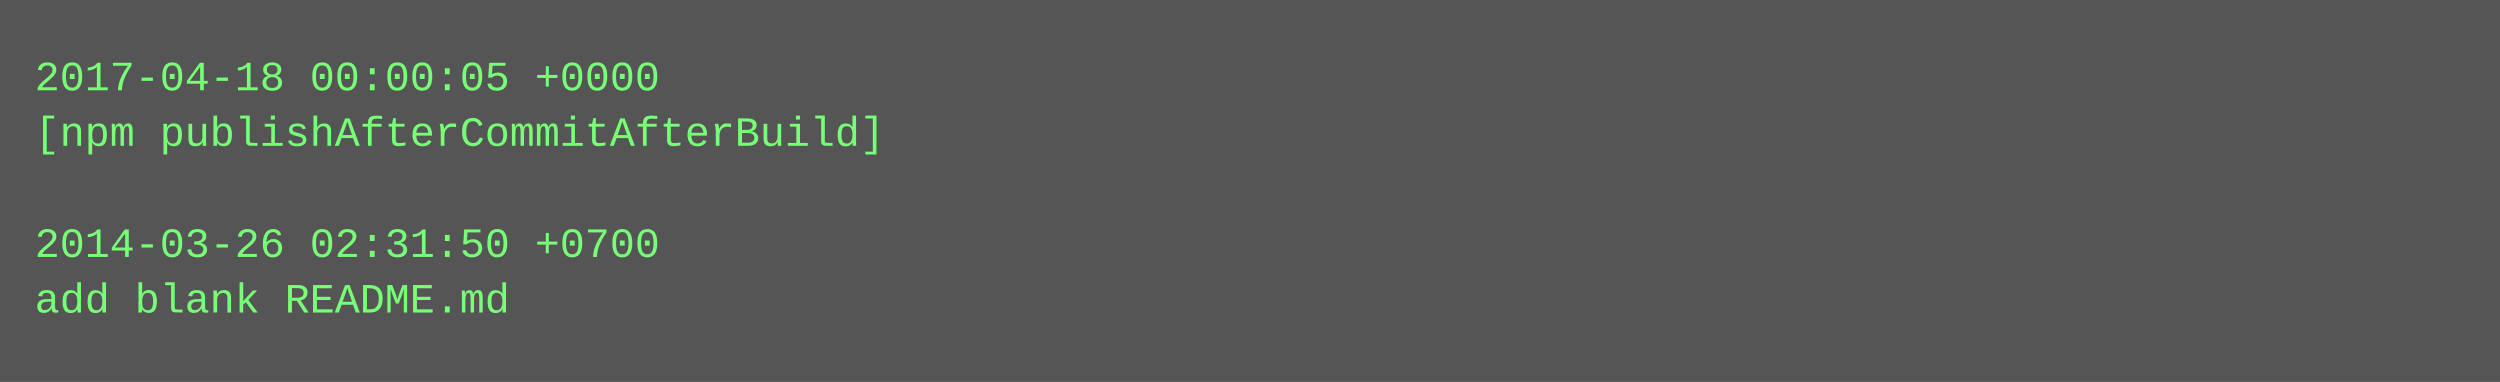
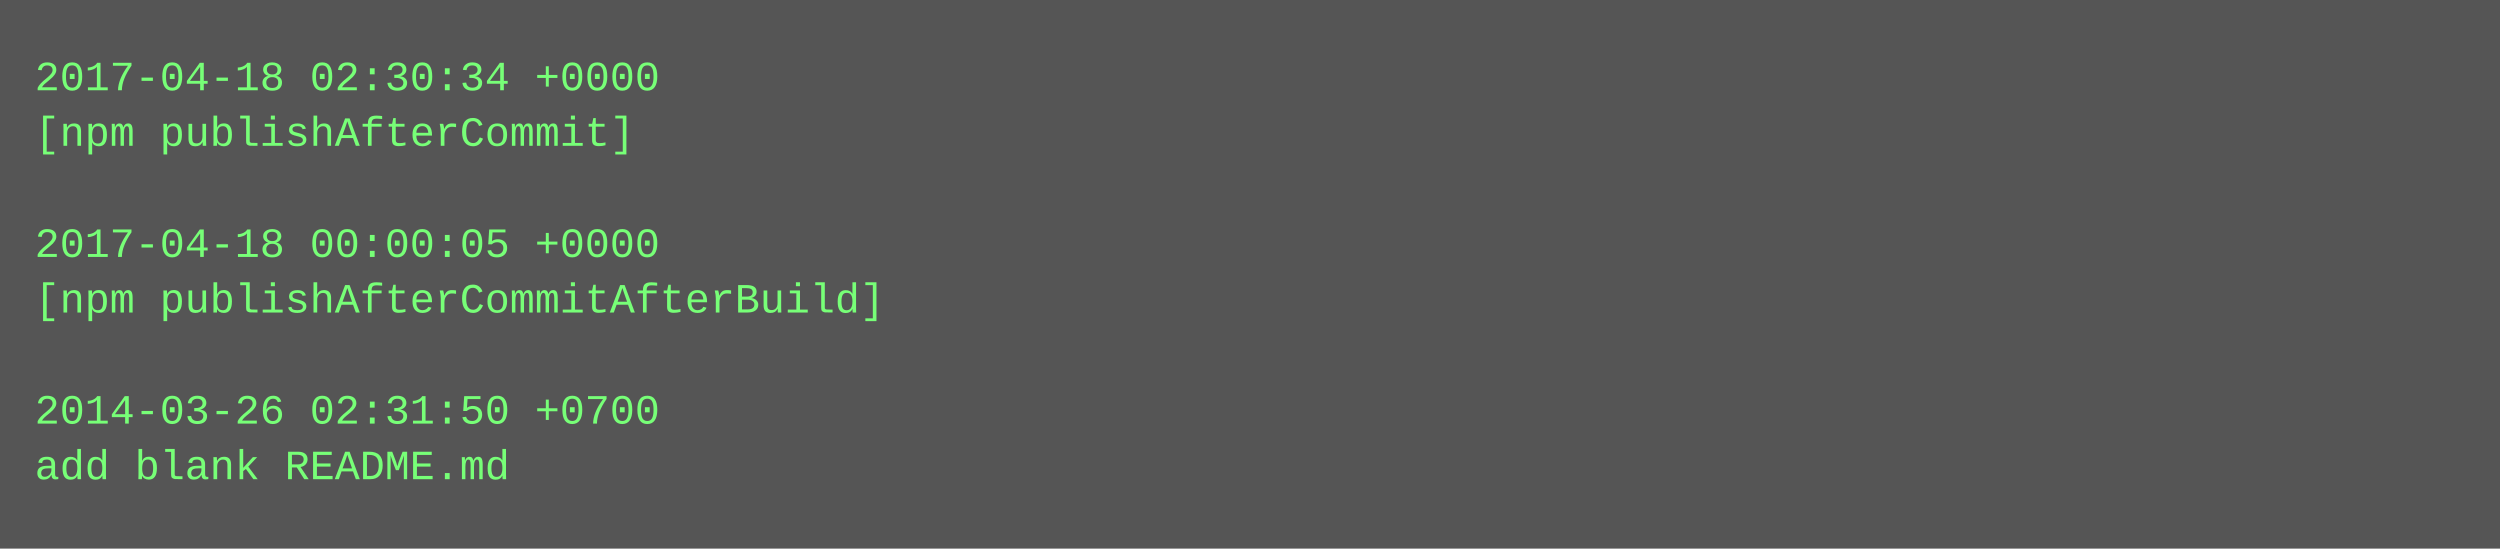
- <svg xmlns="http://www.w3.org/2000/svg" height="110" width="720">
-   <rect height="110" fill="#555" width="720" />
+ <svg xmlns="http://www.w3.org/2000/svg" height="158" width="720">
+   <rect height="158" fill="#555" width="720" />
  <text fill="#7f7" font-family="Courier New" font-size="12" xml:space="preserve">
-     <tspan x="10" y="26">2017-04-18 00:00:05 +0000</tspan>
-     <tspan x="10" y="42">[npm publishAfterCommitAfterBuild]</tspan>
+     <tspan x="10" y="26">2017-04-18 02:30:34 +0000</tspan>
+     <tspan x="10" y="42">[npm publishAfterCommit]</tspan>
    <tspan x="10" y="58" />
-     <tspan x="10" y="74">2014-03-26 02:31:50 +0700</tspan>
-     <tspan x="10" y="90">add blank README.md</tspan>
+     <tspan x="10" y="74">2017-04-18 00:00:05 +0000</tspan>
+     <tspan x="10" y="90">[npm publishAfterCommitAfterBuild]</tspan>
+     <tspan x="10" y="106" />
+     <tspan x="10" y="122">2014-03-26 02:31:50 +0700</tspan>
+     <tspan x="10" y="138">add blank README.md</tspan>
  </text>
</svg>
